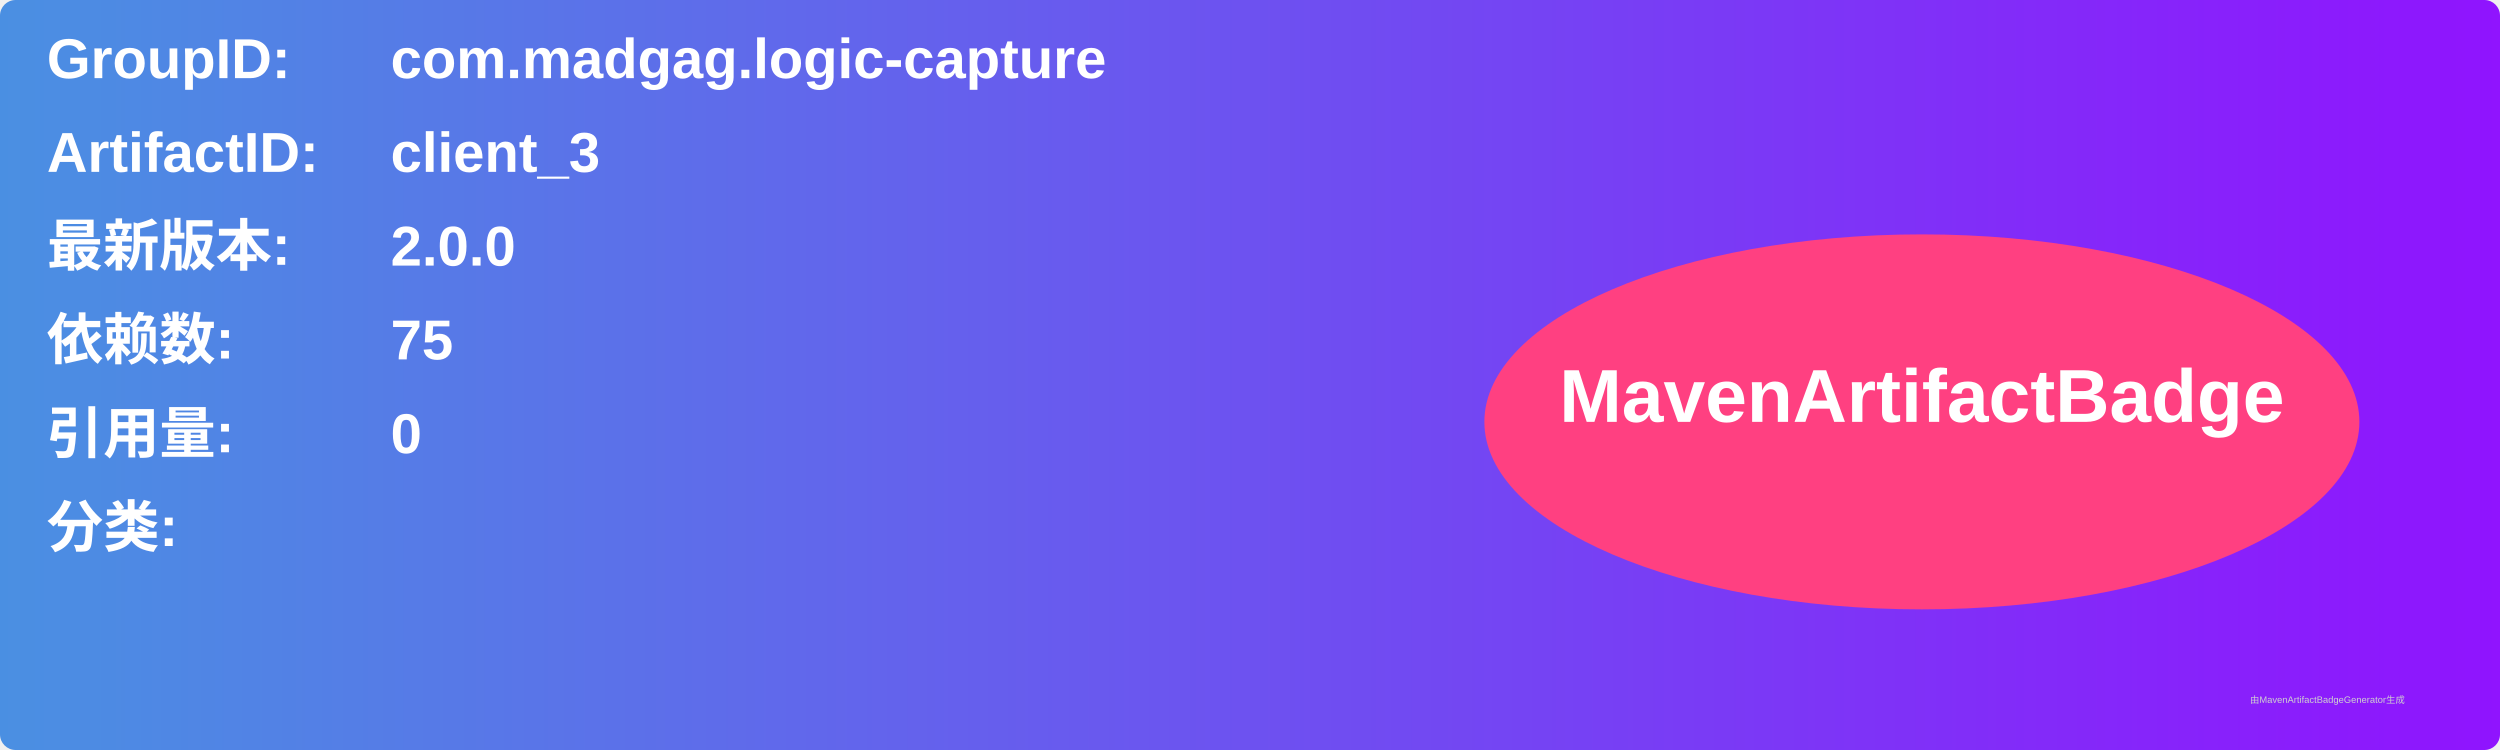
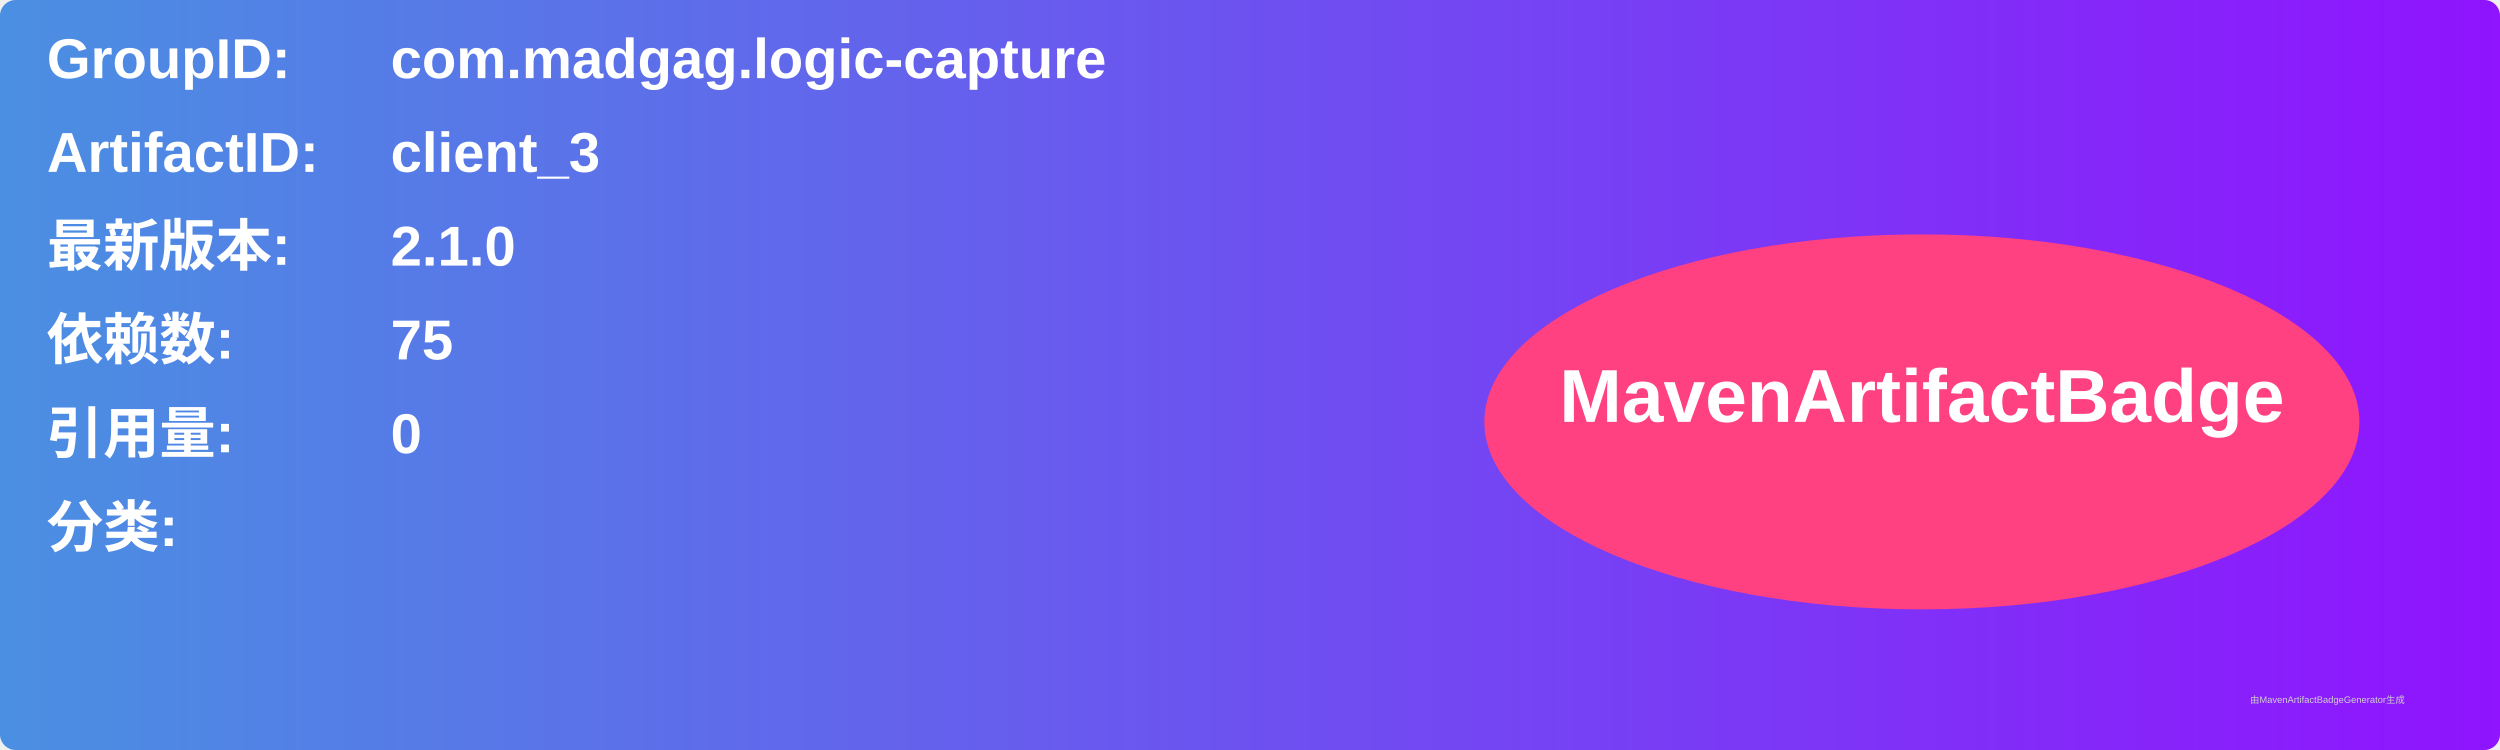
<svg xmlns="http://www.w3.org/2000/svg" width="800" height="240" viewBox="0 0 800 240">
  <linearGradient id="grad" x1="0%" y1="0%" x2="100%" y2="0%">
    <stop offset="0%" stop-color="#4a90e2" />
    <stop offset="100%" stop-color="#9013fe" />
  </linearGradient>
  <rect width="100%" height="100%" rx="5" ry="5" fill="url(#grad)" />
  <g transform="translate(15, 15)">
    <text x="0" y="10" font-family="Arial" font-size="18" fill="white" font-weight="bold" width="260">GroupID:</text>
    <text x="110" y="10" font-family="Arial" font-size="18" fill="white" font-weight="bold" width="460">com.madgag.logic-capture</text>
    <text x="0" y="40" font-family="Arial" font-size="18" fill="white" font-weight="bold" width="260">ArtifactID:</text>
    <text x="110" y="40" font-family="Arial" font-size="18" fill="white" font-weight="bold" width="460">client_3</text>
    <text x="0" y="70" font-family="Arial" font-size="18" fill="white" font-weight="bold">最新版本:</text>
    <text x="110" y="70" font-family="Arial" font-size="18" fill="white" font-weight="bold">
-       <tspan font-weight="bold">2.0.0</tspan>
+       <tspan font-weight="bold">2.1.0</tspan>
    </text>
    <text x="0" y="100" font-family="Arial" font-size="18" fill="white" font-weight="bold">依赖数: </text>
    <text x="110" y="100" font-family="Arial" font-size="18" fill="white">
      <tspan font-weight="bold">75</tspan>
    </text>
    <text x="0" y="130" font-family="Arial" font-size="18" fill="white" font-weight="bold">引用量: </text>
    <text x="110" y="130" font-family="Arial" font-size="18" fill="white">
      <tspan font-weight="bold">0</tspan>
    </text>
    <text x="0" y="160" font-family="Arial" font-size="18" fill="white" font-weight="bold">分类:</text>
    <text x="10" y="190" font-family="Arial" font-size="10" fill="white">
      <tspan font-weight="bold" />
    </text>
    <ellipse cx="600" cy="120" rx="140" ry="60" fill="#ff4081" />
    <text x="600" y="120" text-anchor="middle" font-family="Arial" font-size="24" fill="white" font-weight="bold">MavenArtifactBadge</text>
  </g>
  <text x="720" y="225" font-family="Arial" font-size="3" fill="#d0d0d0">由MavenArtifactBadgeGenerator生成</text>
</svg>
